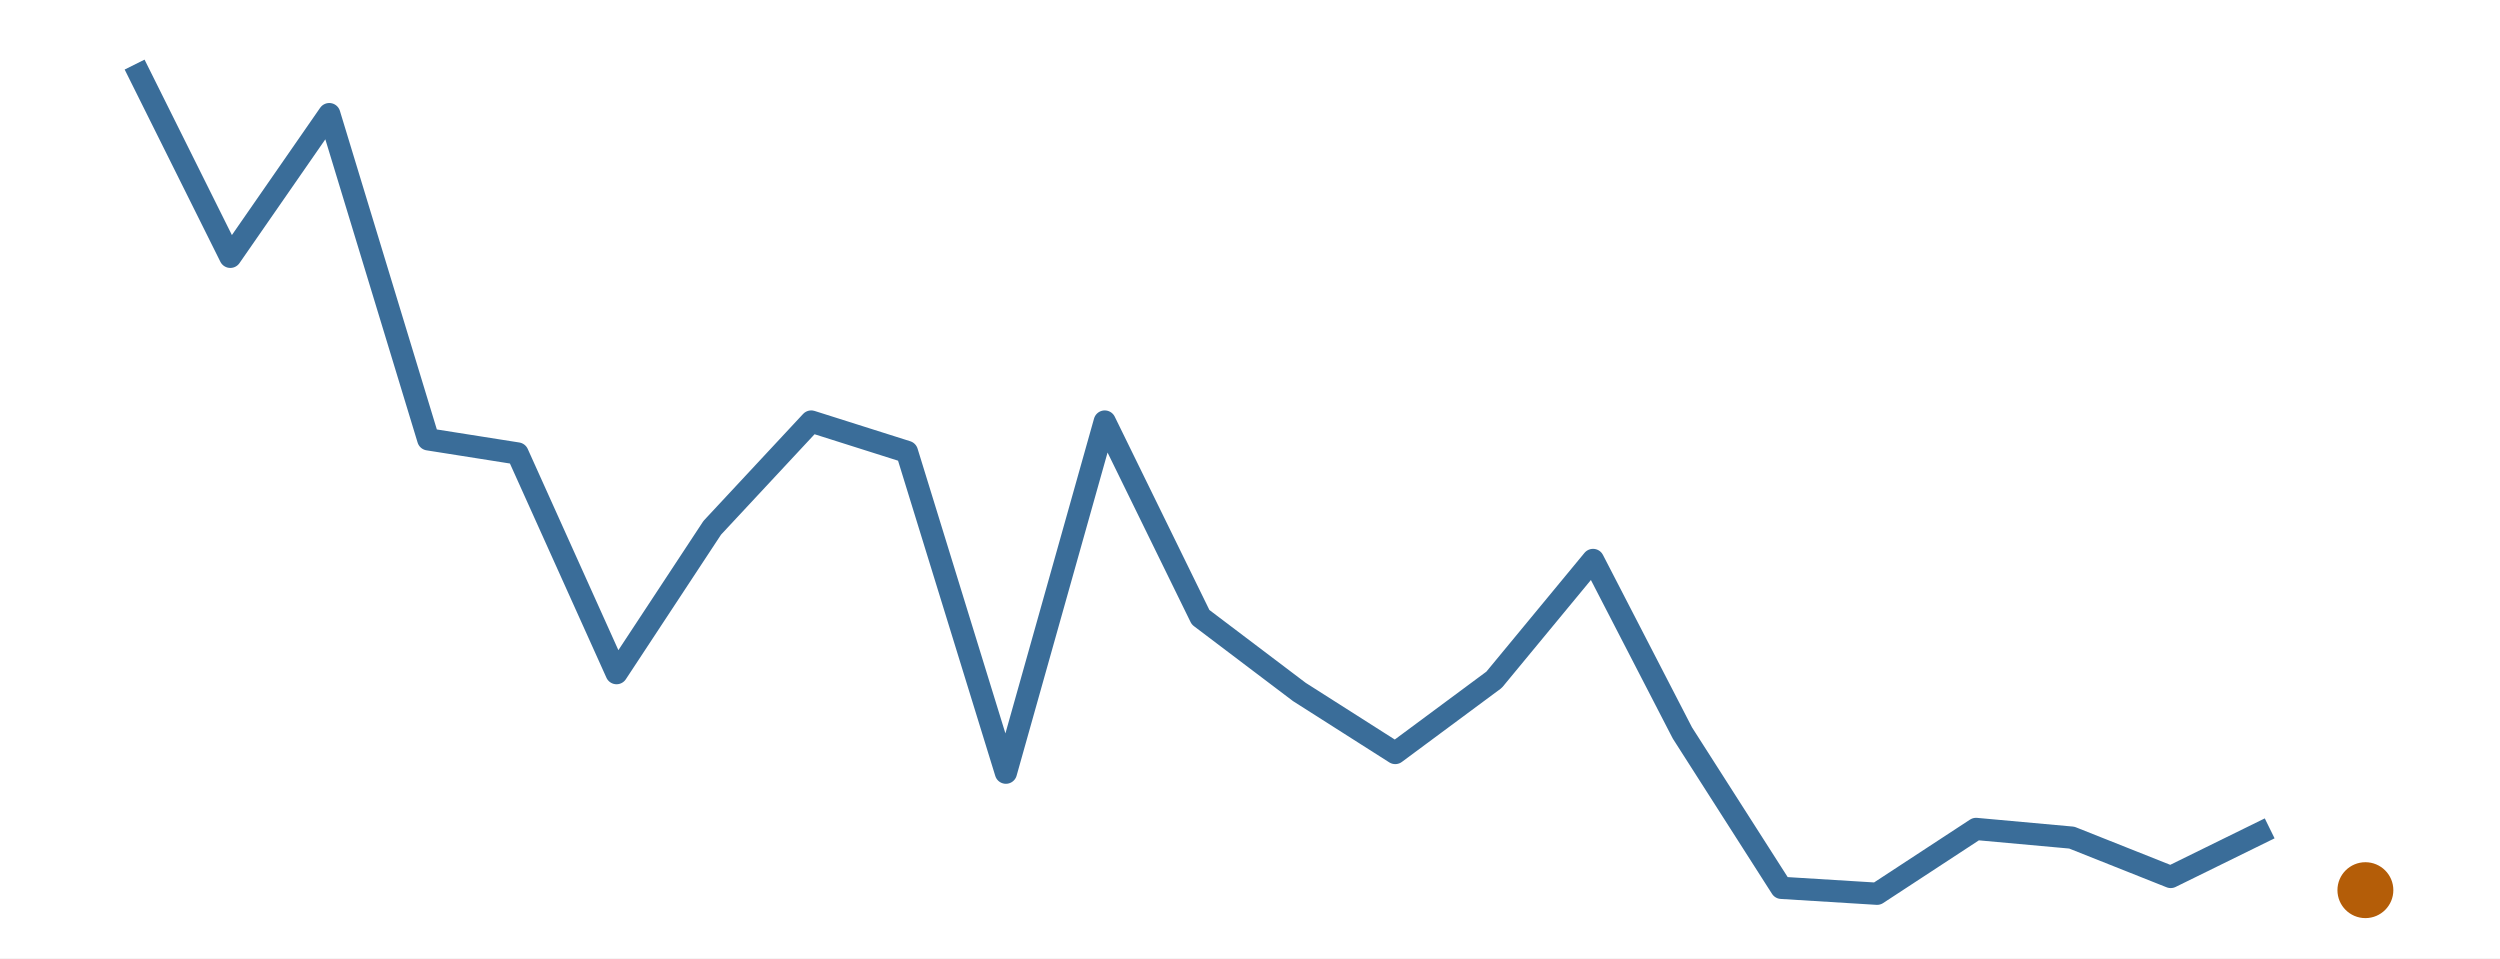
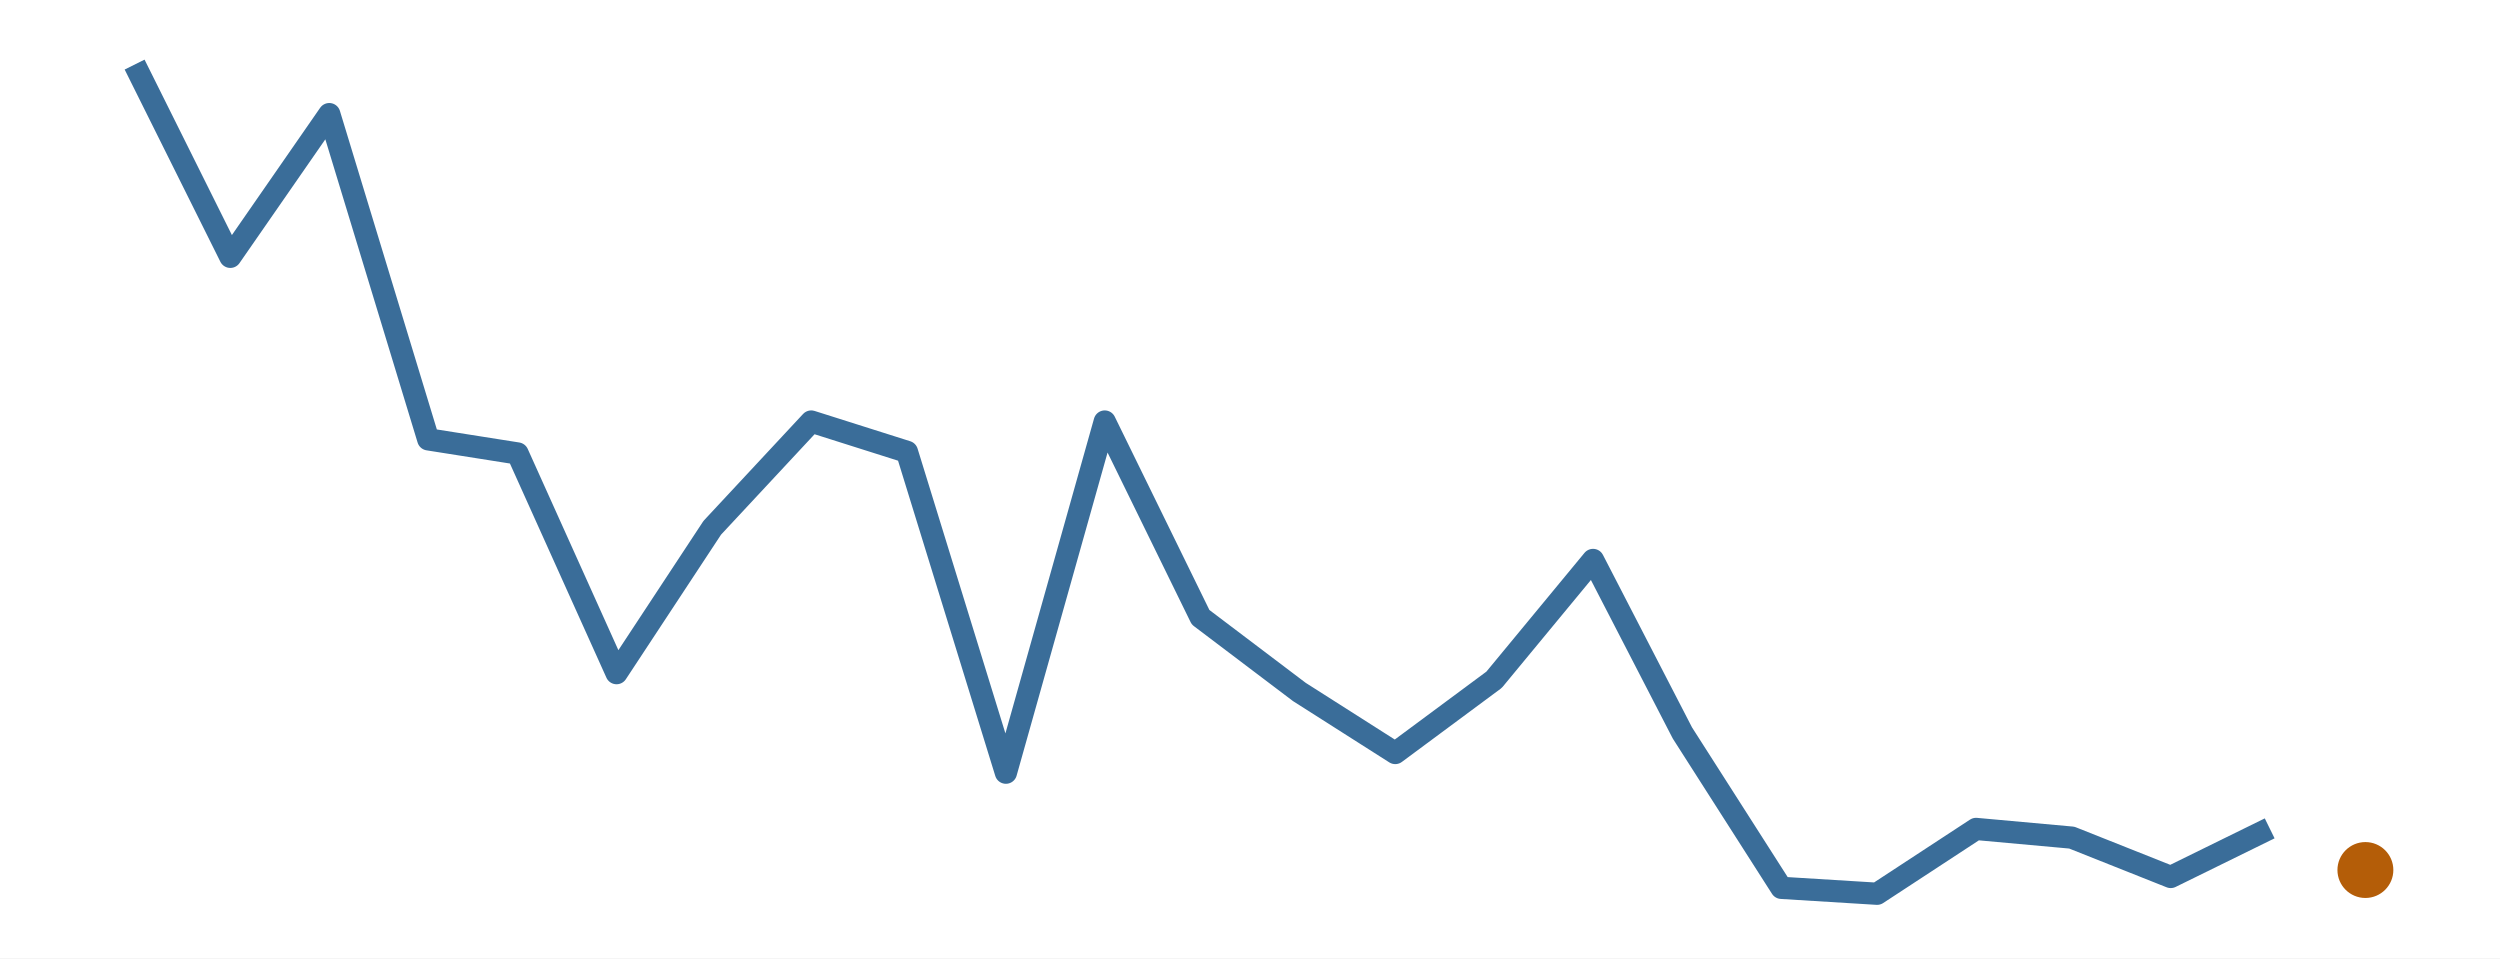
<svg xmlns="http://www.w3.org/2000/svg" width="216.00pt" height="82.80pt" viewBox="0 0 216.00 82.80">
  <g class="svglite">
    <defs>
      <style type="text/css">
    .svglite line, .svglite polyline, .svglite polygon, .svglite path, .svglite rect, .svglite circle {
      fill: none;
      stroke: #000000;
      stroke-linecap: round;
      stroke-linejoin: round;
      stroke-miterlimit: 10.00;
    }
    .svglite text {
      white-space: pre;
    }
    .svglite g.glyphgroup path {
      fill: inherit;
      stroke: none;
    }
  </style>
    </defs>
    <rect width="100%" height="100%" style="stroke: none; fill: #FFFFFF;" />
    <defs>
      <clipPath id="cpMC4wMHwyMTYuMDB8MC4wMHw4Mi44MA==">
        <rect x="0.00" y="0.00" width="216.00" height="82.80" />
      </clipPath>
    </defs>
    <g clip-path="url(#cpMC4wMHwyMTYuMDB8MC4wMHw4Mi44MA==)">
      <rect x="0.00" y="0.00" width="216.00" height="82.80" style="stroke-width: 0.00; stroke: none;" />
    </g>
    <defs>
      <clipPath id="cpMS45OXwyMTQuMDF8MS45OXw4MC44MQ==">
        <rect x="1.99" y="1.99" width="212.01" height="78.81" />
      </clipPath>
    </defs>
    <g clip-path="url(#cpMS45OXwyMTQuMDF8MS45OXw4MC44MQ==)">
      <polyline points="11.63,5.58 19.90,22.19 28.45,9.86 37.00,37.96 44.72,39.18 53.27,58.16 61.54,45.60 70.09,36.42 78.36,39.04 86.91,66.76 95.45,36.42 103.73,53.33 112.27,59.79 120.55,65.06 129.09,58.73 137.64,48.38 145.36,63.33 153.91,76.71 162.18,77.22 170.73,71.62 179.00,72.37 187.55,75.77 196.10,71.57 " style="stroke-width: 1.92; stroke: #3A6D99; stroke-linecap: butt;" />
-       <circle cx="204.37" cy="76.91" r="2.06" style="stroke-width: 0.71; stroke: #B45D08; fill: #B45D08;" />
+       <circle cx="204.37" cy="75.17" r="2.06" style="stroke-width: 0.71; stroke: #B45D08; fill: #B45D08;" />
    </g>
    <g clip-path="url(#cpMC4wMHwyMTYuMDB8MC4wMHw4Mi44MA==)">
</g>
  </g>
</svg>
